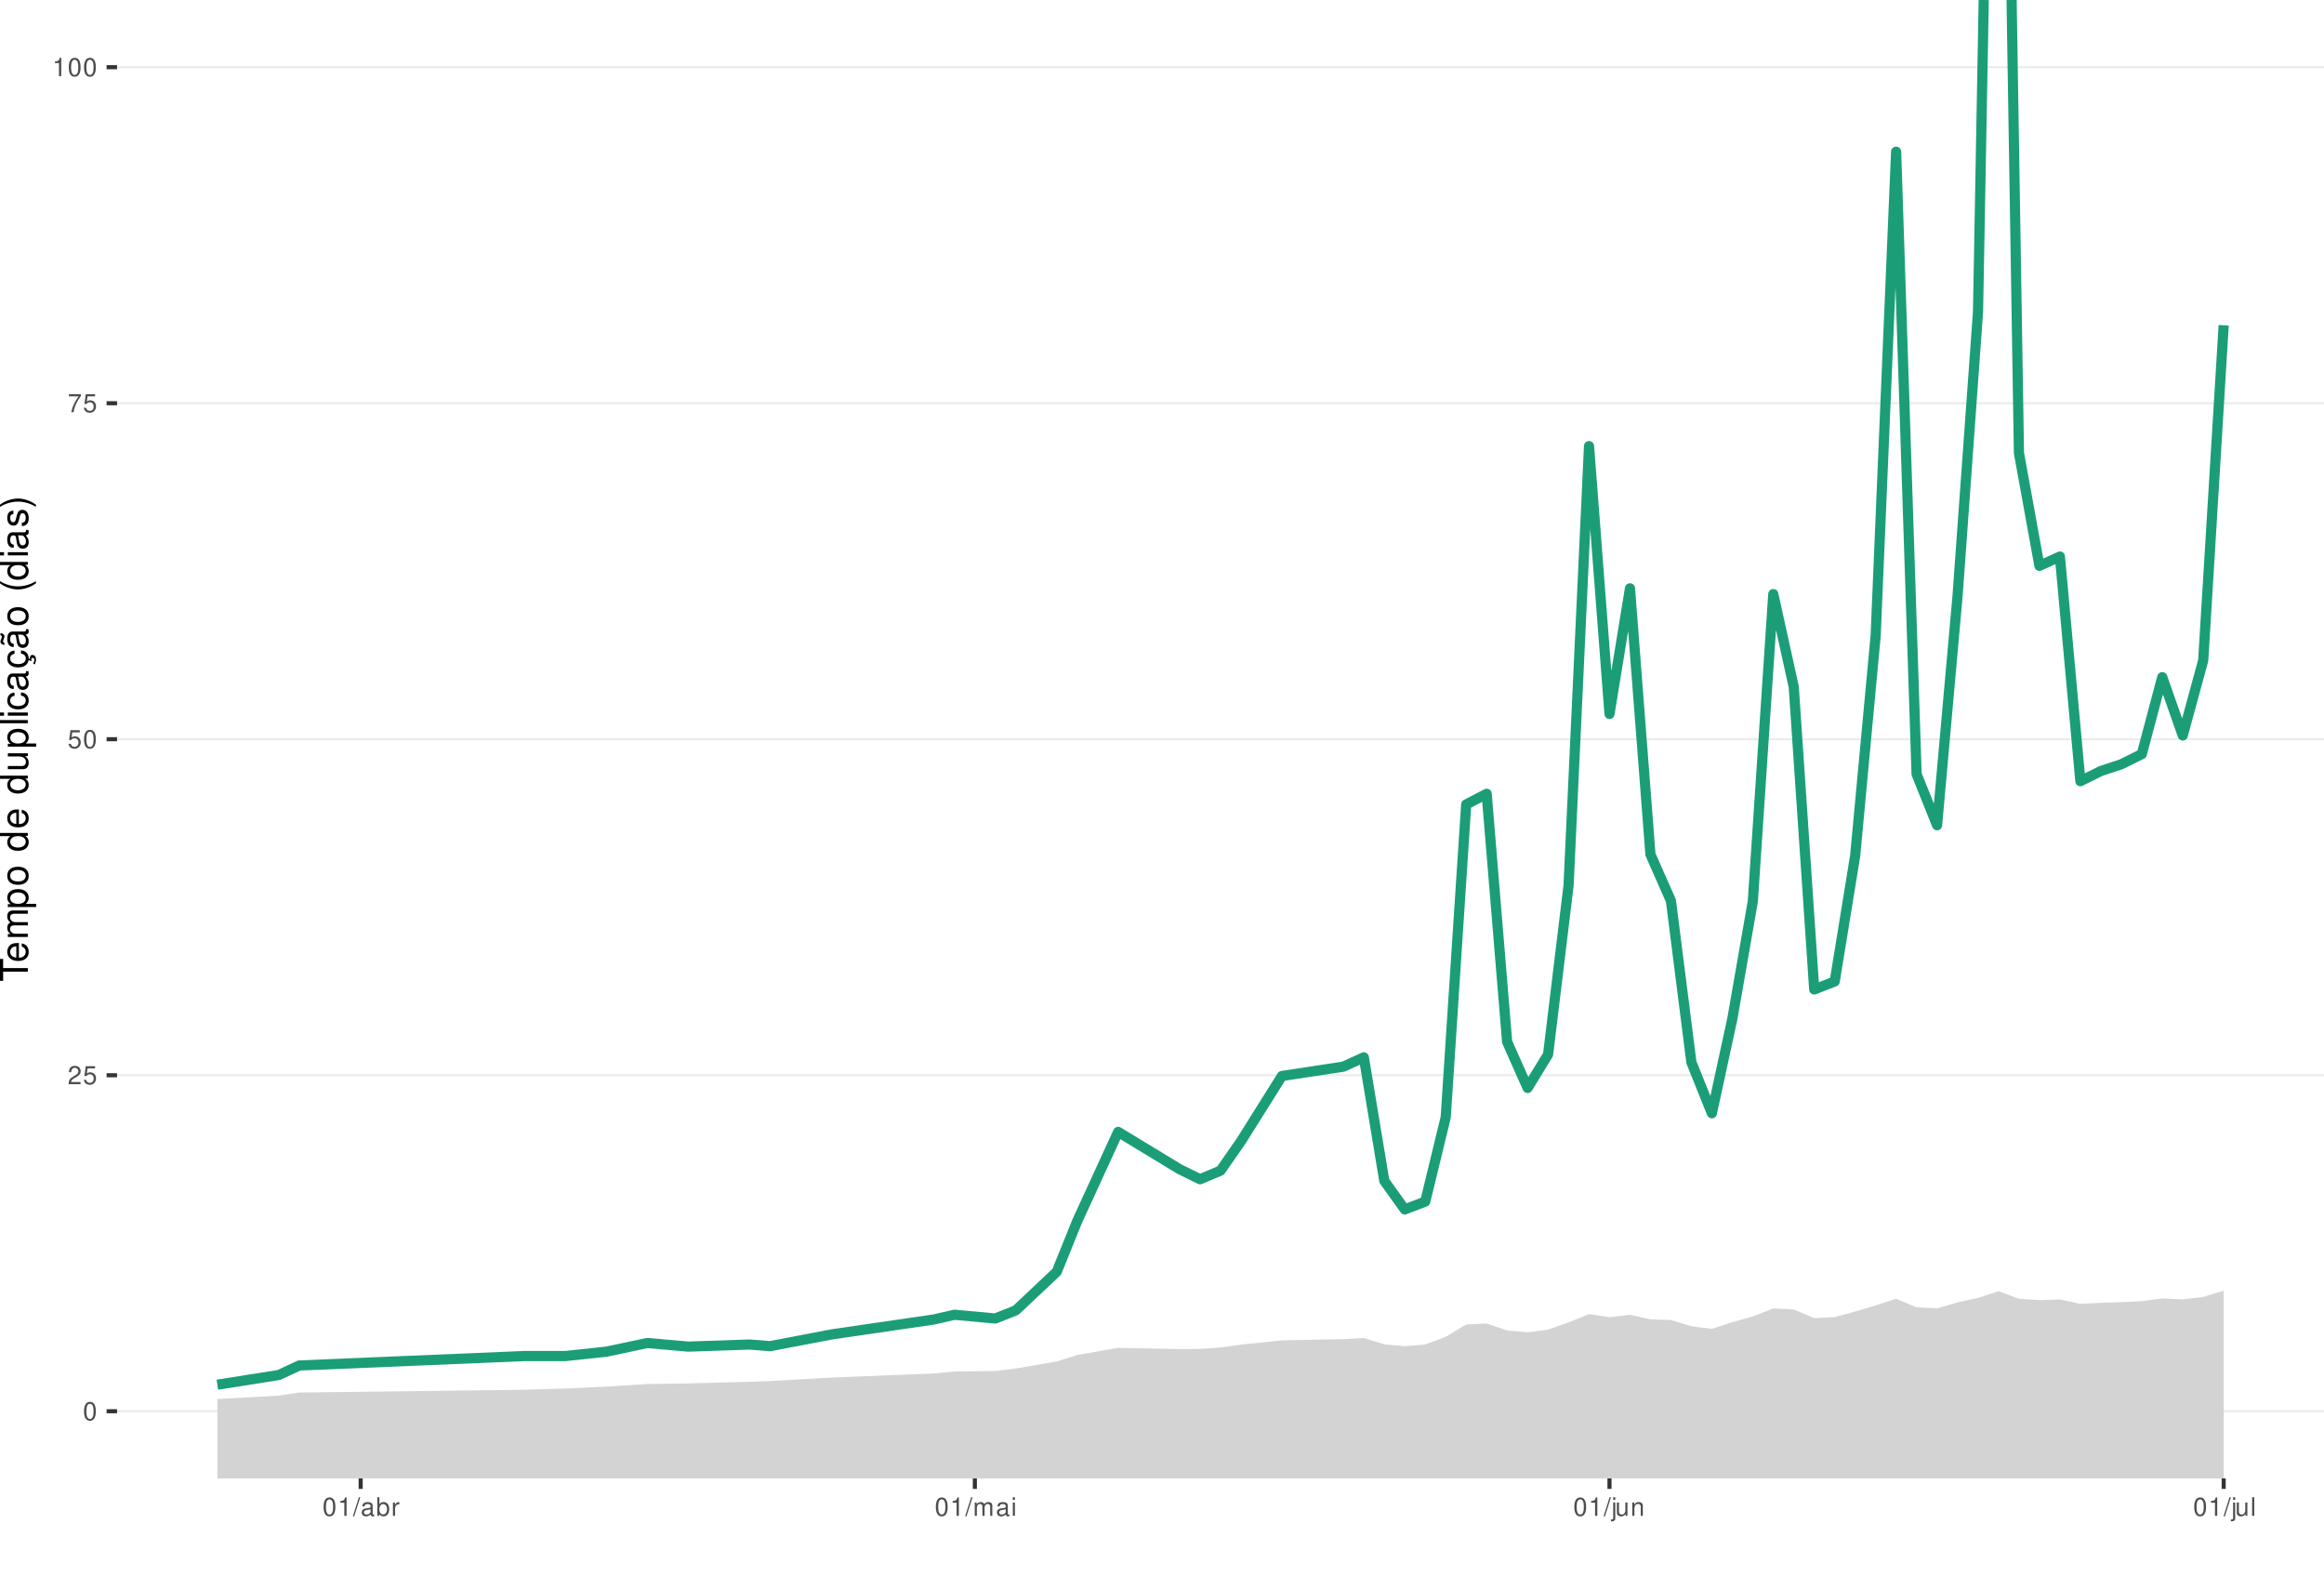
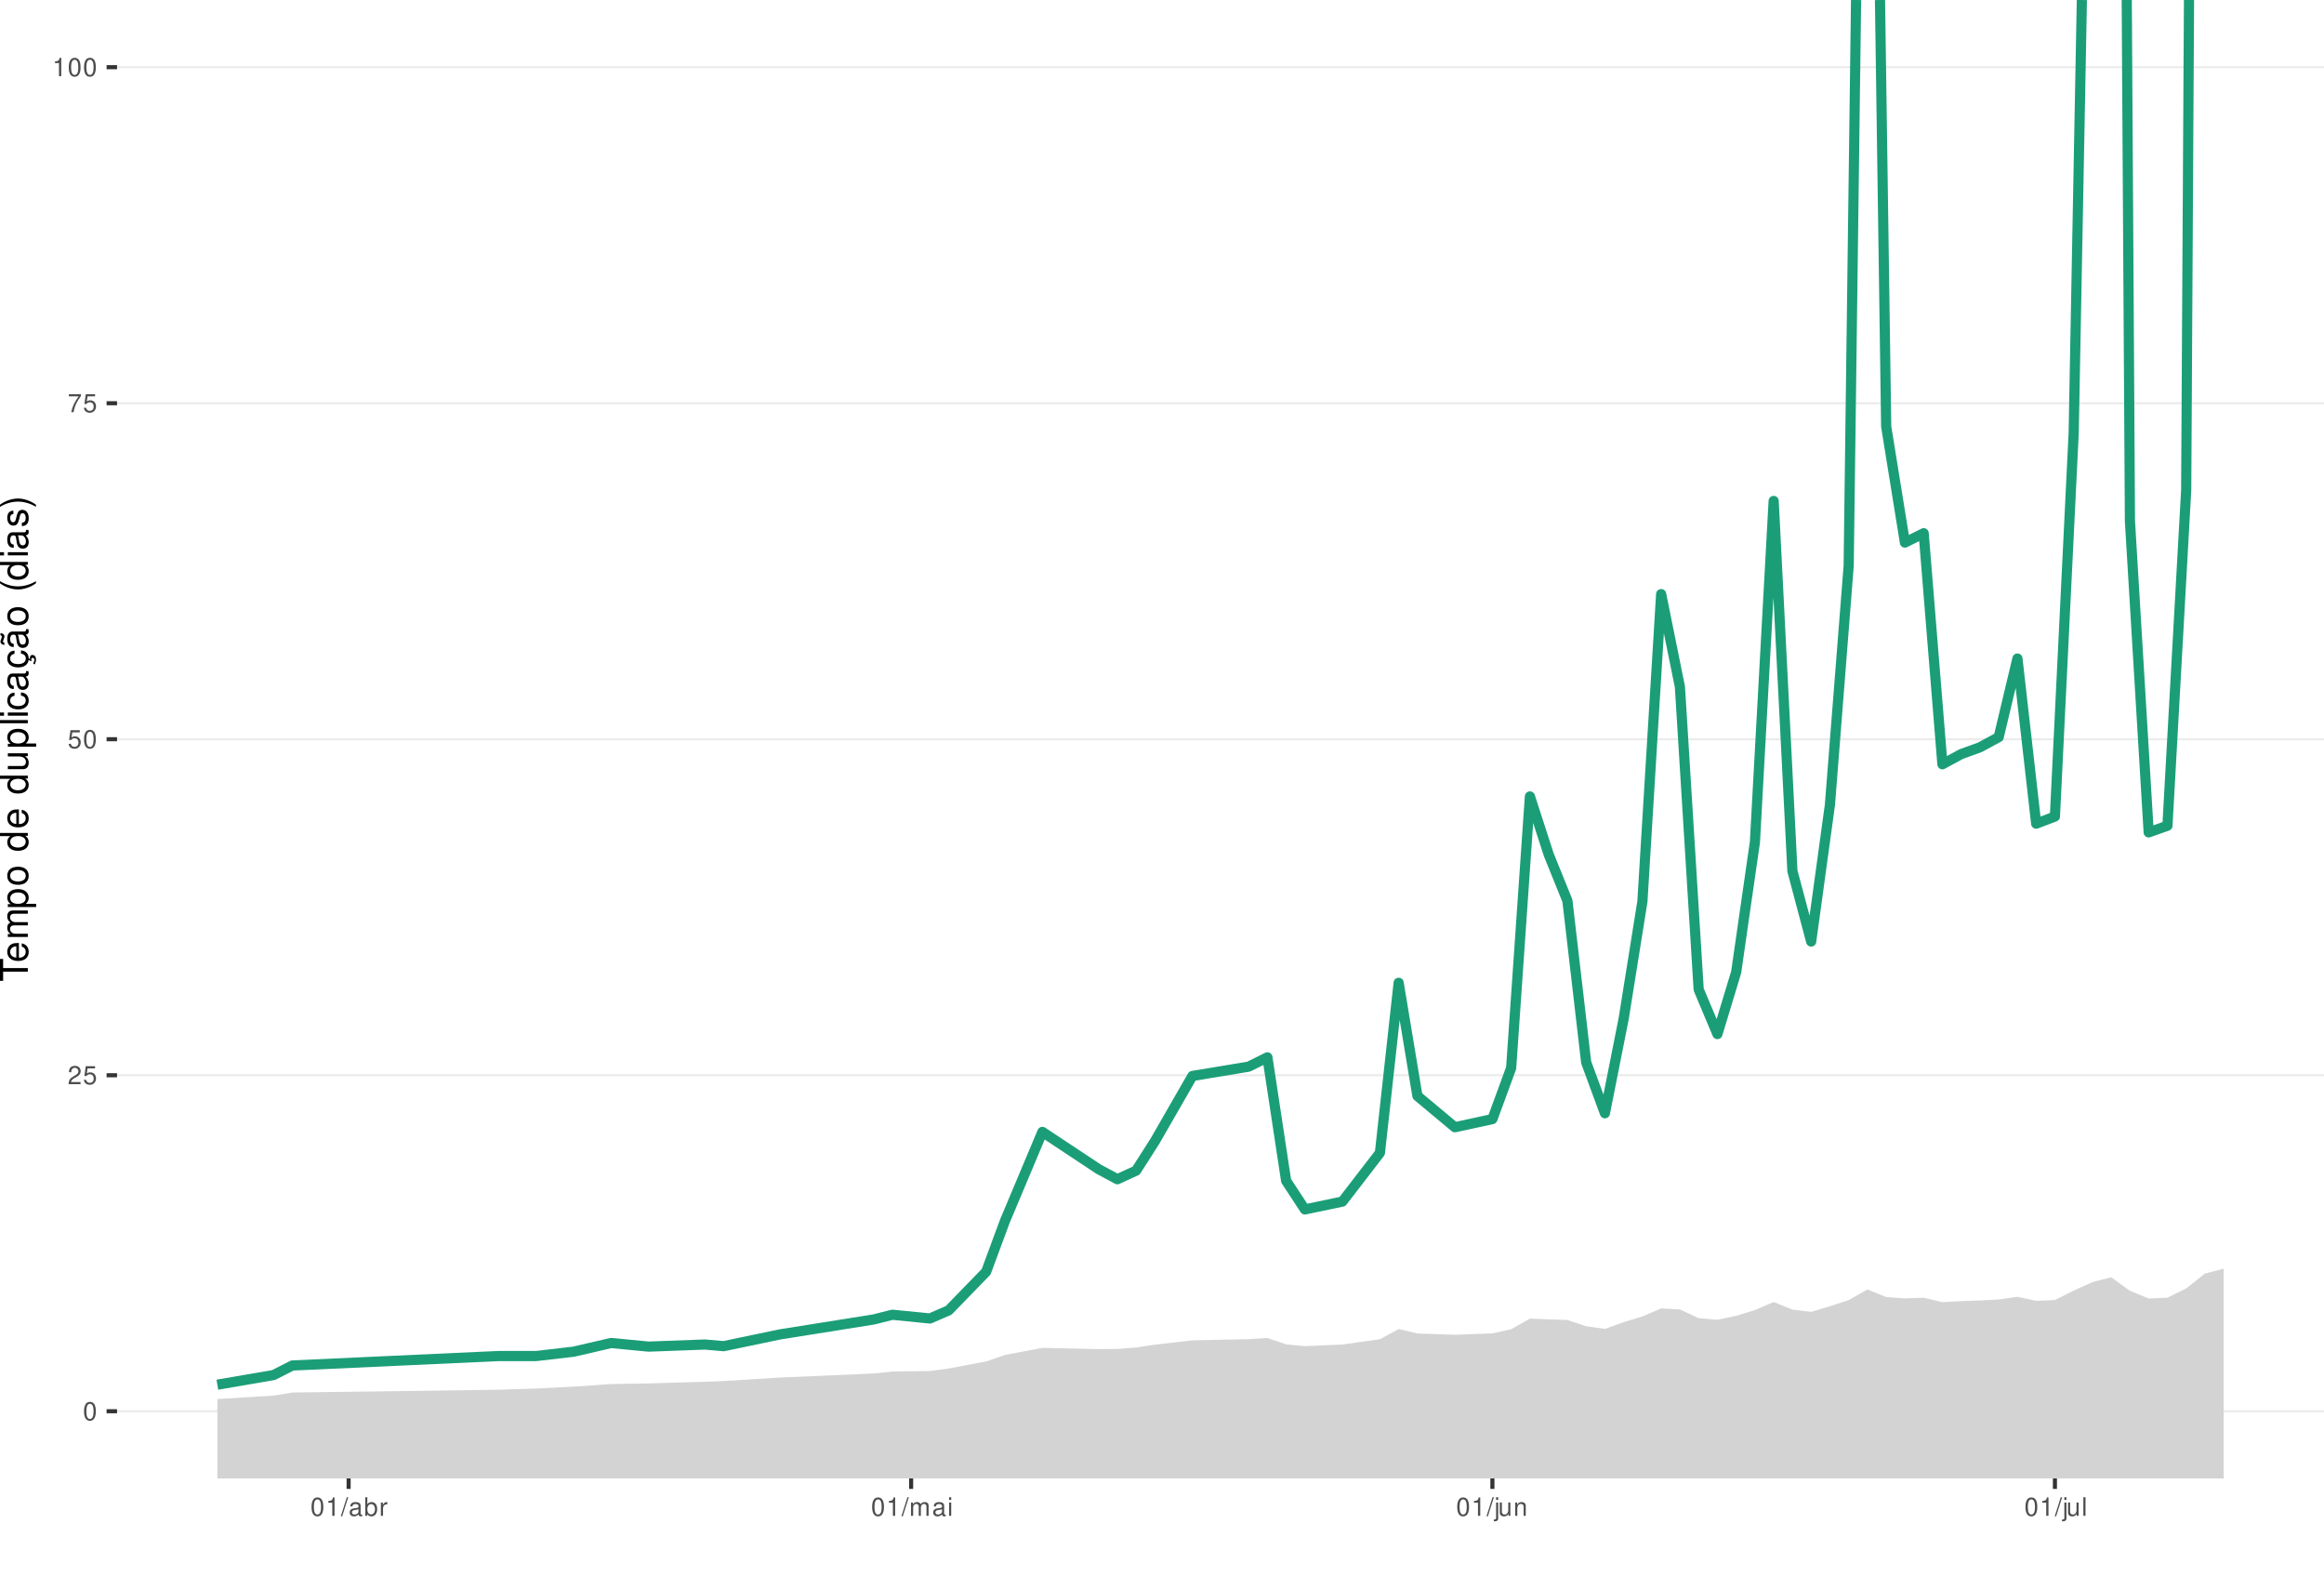
<svg xmlns="http://www.w3.org/2000/svg" xmlns:xlink="http://www.w3.org/1999/xlink" width="609pt" height="413pt" viewBox="0 0 609 413" version="1.1">
  <defs>
    <g>
      <symbol overflow="visible" id="glyph0-0">
        <path style="stroke:none;" d="" />
      </symbol>
      <symbol overflow="visible" id="glyph0-1">
        <path style="stroke:none;" d="M 1.828 -4.812 C 1.391 -4.812 0.984 -4.609 0.75 -4.281 C 0.438 -3.859 0.281 -3.219 0.281 -2.328 C 0.281 -0.703 0.812 0.156 1.828 0.156 C 2.828 0.156 3.375 -0.703 3.375 -2.297 C 3.375 -3.219 3.234 -3.844 2.922 -4.281 C 2.672 -4.625 2.281 -4.812 1.828 -4.812 Z M 1.828 -4.297 C 2.469 -4.297 2.781 -3.641 2.781 -2.344 C 2.781 -0.969 2.469 -0.328 1.812 -0.328 C 1.203 -0.328 0.891 -1 0.891 -2.328 C 0.891 -3.641 1.203 -4.297 1.828 -4.297 Z M 1.828 -4.297 " />
      </symbol>
      <symbol overflow="visible" id="glyph0-2">
        <path style="stroke:none;" d="M 3.375 -0.578 L 0.891 -0.578 C 0.938 -0.984 1.156 -1.234 1.734 -1.578 L 2.406 -1.953 C 3.062 -2.328 3.406 -2.812 3.406 -3.406 C 3.406 -3.812 3.234 -4.188 2.969 -4.438 C 2.688 -4.688 2.344 -4.812 1.891 -4.812 C 1.297 -4.812 0.844 -4.594 0.578 -4.188 C 0.422 -3.938 0.344 -3.641 0.328 -3.141 L 0.922 -3.141 C 0.938 -3.469 0.984 -3.672 1.062 -3.828 C 1.219 -4.125 1.516 -4.297 1.875 -4.297 C 2.406 -4.297 2.797 -3.906 2.797 -3.391 C 2.797 -3.016 2.578 -2.672 2.156 -2.438 L 1.547 -2.078 C 0.562 -1.516 0.281 -1.062 0.219 0 L 3.375 0 Z M 3.375 -0.578 " />
      </symbol>
      <symbol overflow="visible" id="glyph0-3">
        <path style="stroke:none;" d="M 3.172 -4.719 L 0.734 -4.719 L 0.375 -2.156 L 0.922 -2.156 C 1.188 -2.469 1.422 -2.594 1.797 -2.594 C 2.422 -2.594 2.812 -2.156 2.812 -1.453 C 2.812 -0.781 2.422 -0.359 1.781 -0.359 C 1.266 -0.359 0.953 -0.625 0.812 -1.156 L 0.234 -1.156 C 0.312 -0.766 0.375 -0.578 0.516 -0.406 C 0.781 -0.047 1.266 0.156 1.797 0.156 C 2.75 0.156 3.422 -0.547 3.422 -1.531 C 3.422 -2.469 2.797 -3.109 1.891 -3.109 C 1.562 -3.109 1.297 -3.016 1.016 -2.828 L 1.203 -4.141 L 3.172 -4.141 Z M 3.172 -4.719 " />
      </symbol>
      <symbol overflow="visible" id="glyph0-4">
        <path style="stroke:none;" d="M 3.469 -4.719 L 0.312 -4.719 L 0.312 -4.141 L 2.859 -4.141 C 1.734 -2.531 1.266 -1.547 0.922 0 L 1.547 0 C 1.797 -1.516 2.391 -2.812 3.469 -4.234 Z M 3.469 -4.719 " />
      </symbol>
      <symbol overflow="visible" id="glyph0-5">
        <path style="stroke:none;" d="M 1.719 -3.422 L 1.719 0 L 2.312 0 L 2.312 -4.812 L 1.922 -4.812 C 1.719 -4.078 1.578 -3.969 0.672 -3.859 L 0.672 -3.422 Z M 1.719 -3.422 " />
      </symbol>
      <symbol overflow="visible" id="glyph0-6">
        <path style="stroke:none;" d="M 1.531 -4.859 L -0.047 0.141 L 0.312 0.141 L 1.891 -4.859 Z M 1.531 -4.859 " />
      </symbol>
      <symbol overflow="visible" id="glyph0-7">
        <path style="stroke:none;" d="M 3.562 -0.328 C 3.5 -0.312 3.469 -0.312 3.438 -0.312 C 3.25 -0.312 3.141 -0.406 3.141 -0.578 L 3.141 -2.641 C 3.141 -3.25 2.688 -3.594 1.828 -3.594 C 1.312 -3.594 0.906 -3.438 0.672 -3.188 C 0.516 -3 0.453 -2.797 0.438 -2.453 L 0.984 -2.453 C 1.031 -2.875 1.297 -3.078 1.812 -3.078 C 2.312 -3.078 2.594 -2.891 2.594 -2.562 L 2.594 -2.406 C 2.578 -2.172 2.469 -2.078 2.016 -2.031 C 1.219 -1.922 1.109 -1.891 0.891 -1.812 C 0.484 -1.641 0.281 -1.328 0.281 -0.875 C 0.281 -0.25 0.719 0.156 1.422 0.156 C 1.859 0.156 2.219 0 2.609 -0.359 C 2.656 0 2.828 0.156 3.188 0.156 C 3.297 0.156 3.375 0.141 3.562 0.094 Z M 2.594 -1.094 C 2.594 -0.906 2.531 -0.797 2.375 -0.641 C 2.141 -0.438 1.875 -0.328 1.547 -0.328 C 1.109 -0.328 0.859 -0.547 0.859 -0.891 C 0.859 -1.266 1.094 -1.438 1.703 -1.531 C 2.297 -1.609 2.406 -1.641 2.594 -1.719 Z M 2.594 -1.094 " />
      </symbol>
      <symbol overflow="visible" id="glyph0-8">
        <path style="stroke:none;" d="M 0.359 -4.859 L 0.359 0 L 0.859 0 L 0.859 -0.453 C 1.125 -0.047 1.484 0.156 1.969 0.156 C 2.875 0.156 3.484 -0.594 3.484 -1.75 C 3.484 -2.891 2.922 -3.594 1.984 -3.594 C 1.516 -3.594 1.172 -3.406 0.906 -3.016 L 0.906 -4.859 Z M 1.891 -3.062 C 2.5 -3.062 2.906 -2.531 2.906 -1.703 C 2.906 -0.906 2.484 -0.359 1.891 -0.359 C 1.297 -0.359 0.906 -0.906 0.906 -1.719 C 0.906 -2.531 1.297 -3.062 1.891 -3.062 Z M 1.891 -3.062 " />
      </symbol>
      <symbol overflow="visible" id="glyph0-9">
        <path style="stroke:none;" d="M 0.453 -3.484 L 0.453 0 L 1.016 0 L 1.016 -1.812 C 1.031 -2.656 1.375 -3.016 2.141 -3 L 2.141 -3.562 C 2.047 -3.578 1.984 -3.594 1.922 -3.594 C 1.562 -3.594 1.297 -3.375 0.969 -2.859 L 0.969 -3.484 Z M 0.453 -3.484 " />
      </symbol>
      <symbol overflow="visible" id="glyph0-10">
        <path style="stroke:none;" d="M 0.469 -3.484 L 0.469 0 L 1.031 0 L 1.031 -2.188 C 1.031 -2.703 1.391 -3.109 1.844 -3.109 C 2.25 -3.109 2.484 -2.844 2.484 -2.406 L 2.484 0 L 3.047 0 L 3.047 -2.188 C 3.047 -2.703 3.422 -3.109 3.875 -3.109 C 4.266 -3.109 4.516 -2.844 4.516 -2.406 L 4.516 0 L 5.078 0 L 5.078 -2.609 C 5.078 -3.234 4.719 -3.594 4.062 -3.594 C 3.594 -3.594 3.312 -3.453 2.984 -3.062 C 2.781 -3.422 2.5 -3.594 2.047 -3.594 C 1.578 -3.594 1.266 -3.422 0.984 -3 L 0.984 -3.484 Z M 0.469 -3.484 " />
      </symbol>
      <symbol overflow="visible" id="glyph0-11">
        <path style="stroke:none;" d="M 1 -3.484 L 0.453 -3.484 L 0.453 0 L 1 0 Z M 1 -4.859 L 0.438 -4.859 L 0.438 -4.156 L 1 -4.156 Z M 1 -4.859 " />
      </symbol>
      <symbol overflow="visible" id="glyph0-12">
        <path style="stroke:none;" d="M 0.469 -3.484 L 0.469 0.5 C 0.469 0.859 0.359 0.969 0.016 0.969 C -0.031 0.969 -0.047 0.969 -0.125 0.953 L -0.125 1.438 C -0.047 1.438 -0.016 1.453 0.062 1.453 C 0.688 1.453 1.016 1.203 1.016 0.719 L 1.016 -3.484 Z M 1.016 -4.859 L 0.469 -4.859 L 0.469 -4.156 L 1.016 -4.156 Z M 1.016 -4.859 " />
      </symbol>
      <symbol overflow="visible" id="glyph0-13">
        <path style="stroke:none;" d="M 3.203 0 L 3.203 -3.484 L 2.656 -3.484 L 2.656 -1.516 C 2.656 -0.797 2.281 -0.328 1.703 -0.328 C 1.266 -0.328 0.984 -0.594 0.984 -1.016 L 0.984 -3.484 L 0.438 -3.484 L 0.438 -0.797 C 0.438 -0.219 0.859 0.156 1.547 0.156 C 2.062 0.156 2.391 -0.031 2.703 -0.484 L 2.703 0 Z M 3.203 0 " />
      </symbol>
      <symbol overflow="visible" id="glyph0-14">
        <path style="stroke:none;" d="M 0.469 -3.484 L 0.469 0 L 1.031 0 L 1.031 -1.922 C 1.031 -2.641 1.391 -3.109 1.969 -3.109 C 2.406 -3.109 2.688 -2.828 2.688 -2.422 L 2.688 0 L 3.234 0 L 3.234 -2.641 C 3.234 -3.219 2.812 -3.594 2.141 -3.594 C 1.625 -3.594 1.281 -3.391 0.984 -2.906 L 0.984 -3.484 Z M 0.469 -3.484 " />
      </symbol>
      <symbol overflow="visible" id="glyph0-15">
        <path style="stroke:none;" d="M 1.016 -4.859 L 0.453 -4.859 L 0.453 0 L 1.016 0 Z M 1.016 -4.859 " />
      </symbol>
      <symbol overflow="visible" id="glyph1-0">
        <path style="stroke:none;" d="" />
      </symbol>
      <symbol overflow="visible" id="glyph1-1">
        <path style="stroke:none;" d="M -6.469 -3.547 L -6.469 -5.938 L -7.297 -5.938 L -7.297 -0.203 L -6.469 -0.203 L -6.469 -2.609 L 0 -2.609 L 0 -3.547 Z M -6.469 -3.547 " />
      </symbol>
      <symbol overflow="visible" id="glyph1-2">
        <path style="stroke:none;" d="M -2.344 -5.125 C -3.141 -5.125 -3.625 -5.062 -4.016 -4.922 C -4.875 -4.578 -5.391 -3.781 -5.391 -2.797 C -5.391 -1.344 -4.281 -0.406 -2.547 -0.406 C -0.812 -0.406 0.234 -1.297 0.234 -2.781 C 0.234 -3.984 -0.453 -4.812 -1.594 -5.016 L -1.594 -4.188 C -0.906 -3.953 -0.547 -3.484 -0.547 -2.812 C -0.547 -2.281 -0.781 -1.828 -1.219 -1.547 C -1.516 -1.344 -1.812 -1.281 -2.344 -1.266 Z M -3.016 -1.297 C -3.984 -1.359 -4.625 -1.953 -4.625 -2.797 C -4.625 -3.641 -3.953 -4.234 -3.016 -4.234 Z M -3.016 -1.297 " />
      </symbol>
      <symbol overflow="visible" id="glyph1-3">
        <path style="stroke:none;" d="M -5.234 -0.703 L 0 -0.703 L 0 -1.547 L -3.297 -1.547 C -4.047 -1.547 -4.656 -2.094 -4.656 -2.766 C -4.656 -3.391 -4.281 -3.734 -3.609 -3.734 L 0 -3.734 L 0 -4.578 L -3.297 -4.578 C -4.047 -4.578 -4.656 -5.125 -4.656 -5.812 C -4.656 -6.422 -4.266 -6.781 -3.609 -6.781 L 0 -6.781 L 0 -7.625 L -3.938 -7.625 C -4.875 -7.625 -5.391 -7.078 -5.391 -6.094 C -5.391 -5.406 -5.188 -4.984 -4.594 -4.484 C -5.156 -4.188 -5.391 -3.766 -5.391 -3.078 C -5.391 -2.375 -5.125 -1.906 -4.5 -1.469 L -5.234 -1.469 Z M -5.234 -0.703 " />
      </symbol>
      <symbol overflow="visible" id="glyph1-4">
        <path style="stroke:none;" d="M 2.188 -0.547 L 2.188 -1.375 L -0.547 -1.375 C -0.016 -1.812 0.234 -2.312 0.234 -2.984 C 0.234 -4.344 -0.859 -5.234 -2.531 -5.234 C -4.297 -5.234 -5.391 -4.375 -5.391 -2.984 C -5.391 -2.266 -5.062 -1.703 -4.453 -1.312 L -5.234 -1.312 L -5.234 -0.547 Z M -4.609 -2.844 C -4.609 -3.766 -3.797 -4.359 -2.547 -4.359 C -1.359 -4.359 -0.547 -3.75 -0.547 -2.844 C -0.547 -1.953 -1.344 -1.375 -2.578 -1.375 C -3.812 -1.375 -4.609 -1.953 -4.609 -2.844 Z M -4.609 -2.844 " />
      </symbol>
      <symbol overflow="visible" id="glyph1-5">
        <path style="stroke:none;" d="M -5.391 -2.719 C -5.391 -1.234 -4.344 -0.359 -2.578 -0.359 C -0.812 -0.359 0.234 -1.234 0.234 -2.734 C 0.234 -4.203 -0.812 -5.094 -2.547 -5.094 C -4.359 -5.094 -5.391 -4.234 -5.391 -2.719 Z M -4.625 -2.734 C -4.625 -3.672 -3.844 -4.234 -2.547 -4.234 C -1.312 -4.234 -0.547 -3.656 -0.547 -2.734 C -0.547 -1.797 -1.312 -1.234 -2.578 -1.234 C -3.844 -1.234 -4.625 -1.797 -4.625 -2.734 Z M -4.625 -2.734 " />
      </symbol>
      <symbol overflow="visible" id="glyph1-6">
        <path style="stroke:none;" d="" />
      </symbol>
      <symbol overflow="visible" id="glyph1-7">
        <path style="stroke:none;" d="M -7.297 -4.953 L -7.297 -4.125 L -4.578 -4.125 C -5.109 -3.766 -5.391 -3.203 -5.391 -2.516 C -5.391 -1.156 -4.297 -0.266 -2.625 -0.266 C -0.859 -0.266 0.234 -1.125 0.234 -2.547 C 0.234 -3.266 -0.047 -3.766 -0.688 -4.203 L 0 -4.203 L 0 -4.953 Z M -4.609 -2.656 C -4.609 -3.547 -3.812 -4.125 -2.562 -4.125 C -1.344 -4.125 -0.547 -3.547 -0.547 -2.656 C -0.547 -1.734 -1.359 -1.125 -2.578 -1.125 C -3.797 -1.125 -4.609 -1.734 -4.609 -2.656 Z M -4.609 -2.656 " />
      </symbol>
      <symbol overflow="visible" id="glyph1-8">
        <path style="stroke:none;" d="M 0 -4.812 L -5.234 -4.812 L -5.234 -3.984 L -2.266 -3.984 C -1.203 -3.984 -0.5 -3.438 -0.5 -2.562 C -0.5 -1.906 -0.906 -1.484 -1.531 -1.484 L -5.234 -1.484 L -5.234 -0.656 L -1.203 -0.656 C -0.328 -0.656 0.234 -1.297 0.234 -2.312 C 0.234 -3.094 -0.047 -3.578 -0.734 -4.062 L 0 -4.062 Z M 0 -4.812 " />
      </symbol>
      <symbol overflow="visible" id="glyph1-9">
        <path style="stroke:none;" d="M -7.297 -1.516 L -7.297 -0.688 L 0 -0.688 L 0 -1.516 Z M -7.297 -1.516 " />
      </symbol>
      <symbol overflow="visible" id="glyph1-10">
        <path style="stroke:none;" d="M -5.234 -1.5 L -5.234 -0.672 L 0 -0.672 L 0 -1.5 Z M -7.297 -1.5 L -7.297 -0.656 L -6.234 -0.656 L -6.234 -1.5 Z M -7.297 -1.5 " />
      </symbol>
      <symbol overflow="visible" id="glyph1-11">
        <path style="stroke:none;" d="M -3.484 -4.703 C -3.984 -4.672 -4.312 -4.562 -4.609 -4.359 C -5.094 -4 -5.391 -3.375 -5.391 -2.641 C -5.391 -1.219 -4.266 -0.312 -2.531 -0.312 C -0.844 -0.312 0.234 -1.203 0.234 -2.625 C 0.234 -3.875 -0.516 -4.672 -1.797 -4.766 L -1.797 -3.938 C -0.953 -3.797 -0.547 -3.359 -0.547 -2.656 C -0.547 -1.734 -1.297 -1.188 -2.531 -1.188 C -3.844 -1.188 -4.625 -1.719 -4.625 -2.625 C -4.625 -3.328 -4.203 -3.766 -3.484 -3.875 Z M -3.484 -4.703 " />
      </symbol>
      <symbol overflow="visible" id="glyph1-12">
        <path style="stroke:none;" d="M -0.484 -5.344 C -0.469 -5.266 -0.469 -5.219 -0.469 -5.172 C -0.469 -4.875 -0.625 -4.719 -0.875 -4.719 L -3.953 -4.719 C -4.891 -4.719 -5.391 -4.047 -5.391 -2.75 C -5.391 -1.984 -5.172 -1.375 -4.781 -1.016 C -4.516 -0.766 -4.203 -0.672 -3.688 -0.656 L -3.688 -1.484 C -4.328 -1.562 -4.625 -1.938 -4.625 -2.719 C -4.625 -3.484 -4.344 -3.891 -3.844 -3.891 L -3.625 -3.891 C -3.266 -3.875 -3.125 -3.703 -3.047 -3.016 C -2.891 -1.844 -2.844 -1.656 -2.719 -1.344 C -2.453 -0.734 -2 -0.422 -1.312 -0.422 C -0.375 -0.422 0.234 -1.078 0.234 -2.141 C 0.234 -2.797 0 -3.328 -0.547 -3.922 C 0 -3.984 0.234 -4.234 0.234 -4.781 C 0.234 -4.953 0.203 -5.062 0.141 -5.344 Z M -1.656 -3.891 C -1.375 -3.891 -1.203 -3.812 -0.969 -3.562 C -0.656 -3.219 -0.5 -2.812 -0.5 -2.312 C -0.5 -1.672 -0.812 -1.297 -1.344 -1.297 C -1.891 -1.297 -2.172 -1.656 -2.297 -2.547 C -2.422 -3.438 -2.453 -3.609 -2.594 -3.891 Z M -1.656 -3.891 " />
      </symbol>
      <symbol overflow="visible" id="glyph1-13">
        <path style="stroke:none;" d="M 0.234 -2.641 C 0.234 -3.875 -0.547 -4.703 -1.797 -4.766 L -1.797 -3.938 C -0.953 -3.797 -0.531 -3.359 -0.531 -2.656 C -0.531 -1.734 -1.281 -1.188 -2.516 -1.188 C -3.844 -1.188 -4.625 -1.719 -4.625 -2.625 C -4.625 -3.328 -4.203 -3.766 -3.484 -3.875 L -3.484 -4.703 C -3.984 -4.672 -4.312 -4.562 -4.609 -4.359 C -5.094 -4 -5.391 -3.375 -5.391 -2.641 C -5.391 -1.219 -4.266 -0.312 -2.531 -0.312 C -1.469 -0.312 -0.625 -0.672 -0.156 -1.312 C 0.047 -1.594 0.125 -1.812 0.203 -2.25 L 0.922 -1.938 L 0.984 -2.062 C 0.938 -2.188 0.906 -2.25 0.906 -2.375 C 0.906 -2.656 1.047 -2.828 1.281 -2.828 C 1.547 -2.828 1.734 -2.594 1.734 -2.297 C 1.734 -2.031 1.672 -1.844 1.438 -1.406 L 1.406 -1.312 L 1.812 -1.094 C 2.078 -1.75 2.141 -1.953 2.141 -2.344 C 2.141 -3.109 1.781 -3.578 1.203 -3.578 C 0.781 -3.578 0.547 -3.297 0.547 -2.797 C 0.547 -2.703 0.547 -2.641 0.562 -2.516 Z M 0.234 -2.641 " />
      </symbol>
      <symbol overflow="visible" id="glyph1-14">
        <path style="stroke:none;" d="M -0.484 -5.344 C -0.469 -5.266 -0.469 -5.219 -0.469 -5.172 C -0.469 -4.875 -0.625 -4.719 -0.875 -4.719 L -3.953 -4.719 C -4.891 -4.719 -5.391 -4.047 -5.391 -2.75 C -5.391 -1.984 -5.172 -1.375 -4.781 -1.016 C -4.516 -0.766 -4.203 -0.672 -3.688 -0.656 L -3.688 -1.484 C -4.328 -1.562 -4.625 -1.938 -4.625 -2.719 C -4.625 -3.484 -4.344 -3.891 -3.844 -3.891 L -3.625 -3.891 C -3.266 -3.875 -3.125 -3.703 -3.047 -3.016 C -2.891 -1.844 -2.844 -1.656 -2.719 -1.344 C -2.453 -0.734 -2 -0.422 -1.312 -0.422 C -0.375 -0.422 0.234 -1.078 0.234 -2.141 C 0.234 -2.797 0 -3.328 -0.547 -3.922 C 0 -3.984 0.234 -4.234 0.234 -4.781 C 0.234 -4.953 0.203 -5.062 0.141 -5.344 Z M -1.656 -3.891 C -1.375 -3.891 -1.203 -3.812 -0.969 -3.562 C -0.656 -3.219 -0.5 -2.812 -0.5 -2.312 C -0.5 -1.672 -0.812 -1.297 -1.344 -1.297 C -1.891 -1.297 -2.172 -1.656 -2.297 -2.547 C -2.422 -3.438 -2.453 -3.609 -2.594 -3.891 Z M -7.172 -3.75 C -6.922 -3.672 -6.812 -3.547 -6.812 -3.375 C -6.812 -3.25 -6.875 -2.984 -6.984 -2.734 C -7.156 -2.312 -7.172 -2.25 -7.172 -2.047 C -7.172 -1.594 -6.797 -1.297 -6.141 -1.188 L -6.141 -1.766 C -6.375 -1.812 -6.5 -1.938 -6.5 -2.094 C -6.5 -2.203 -6.469 -2.344 -6.375 -2.578 C -6.156 -3.156 -6.125 -3.234 -6.125 -3.438 C -6.125 -3.922 -6.484 -4.219 -7.172 -4.312 Z M -7.172 -3.75 " />
      </symbol>
      <symbol overflow="visible" id="glyph1-15">
        <path style="stroke:none;" d="M -7.297 -2.359 C -5.984 -1.359 -4.156 -0.734 -2.594 -0.734 C -1.016 -0.734 0.812 -1.359 2.125 -2.359 L 2.125 -2.906 C 0.688 -2.031 -0.984 -1.547 -2.594 -1.547 C -4.188 -1.547 -5.875 -2.031 -7.297 -2.906 Z M -7.297 -2.359 " />
      </symbol>
      <symbol overflow="visible" id="glyph1-16">
        <path style="stroke:none;" d="M -3.781 -4.375 C -4.812 -4.375 -5.391 -3.688 -5.391 -2.484 C -5.391 -1.266 -4.766 -0.469 -3.797 -0.469 C -2.969 -0.469 -2.578 -0.891 -2.281 -2.125 L -2.094 -2.906 C -1.953 -3.484 -1.734 -3.719 -1.375 -3.719 C -0.875 -3.719 -0.547 -3.234 -0.547 -2.5 C -0.547 -2.047 -0.672 -1.672 -0.891 -1.453 C -1.047 -1.328 -1.188 -1.266 -1.562 -1.219 L -1.562 -0.344 C -0.344 -0.375 0.234 -1.062 0.234 -2.438 C 0.234 -3.75 -0.422 -4.594 -1.438 -4.594 C -2.203 -4.594 -2.641 -4.156 -2.891 -3.109 L -3.078 -2.312 C -3.234 -1.625 -3.453 -1.344 -3.828 -1.344 C -4.312 -1.344 -4.625 -1.766 -4.625 -2.453 C -4.625 -3.125 -4.328 -3.484 -3.781 -3.5 Z M -3.781 -4.375 " />
      </symbol>
      <symbol overflow="visible" id="glyph1-17">
        <path style="stroke:none;" d="M 2.125 -0.938 C 0.812 -1.938 -1.016 -2.562 -2.578 -2.562 C -4.156 -2.562 -5.984 -1.938 -7.297 -0.938 L -7.297 -0.375 C -5.859 -1.266 -4.188 -1.75 -2.578 -1.75 C -0.984 -1.75 0.703 -1.266 2.125 -0.375 Z M 2.125 -0.938 " />
      </symbol>
    </g>
    <clipPath id="clip1">
      <path d="M 30.672 0 L 609 0 L 609 387.328 L 30.672 387.328 Z M 30.672 0 " />
    </clipPath>
    <clipPath id="clip2">
      <path d="M 30.672 369 L 609 369 L 609 370 L 30.672 370 Z M 30.672 369 " />
    </clipPath>
    <clipPath id="clip3">
      <path d="M 30.672 281 L 609 281 L 609 282 L 30.672 282 Z M 30.672 281 " />
    </clipPath>
    <clipPath id="clip4">
      <path d="M 30.672 193 L 609 193 L 609 194 L 30.672 194 Z M 30.672 193 " />
    </clipPath>
    <clipPath id="clip5">
      <path d="M 30.672 105 L 609 105 L 609 106 L 30.672 106 Z M 30.672 105 " />
    </clipPath>
    <clipPath id="clip6">
      <path d="M 30.672 17 L 609 17 L 609 18 L 30.672 18 Z M 30.672 17 " />
    </clipPath>
    <clipPath id="clip7">
-       <path d="M 56 338 L 583 338 L 583 387.328 L 56 387.328 Z M 56 338 " />
+       <path d="M 56 332 L 583 332 L 583 387.328 L 56 387.328 Z M 56 332 " />
    </clipPath>
  </defs>
  <g id="surface66">
    <rect x="0" y="0" width="609" height="413" style="fill:rgb(100%,100%,100%);fill-opacity:1;stroke:none;" />
    <rect x="0" y="0" width="609" height="413" style="fill:rgb(100%,100%,100%);fill-opacity:1;stroke:none;" />
    <path style="fill:none;stroke-width:1.067;stroke-linecap:round;stroke-linejoin:round;stroke:rgb(100%,100%,100%);stroke-opacity:1;stroke-miterlimit:10;" d="M 0 413 L 609 413 L 609 0 L 0 0 Z M 0 413 " />
    <g clip-path="url(#clip1)" clip-rule="nonzero">
      <path style=" stroke:none;fill-rule:nonzero;fill:rgb(100%,100%,100%);fill-opacity:1;" d="M 30.672 387.328 L 609 387.328 L 609 0 L 30.672 0 Z M 30.672 387.328 " />
    </g>
    <g clip-path="url(#clip2)" clip-rule="nonzero">
      <path style="fill:none;stroke-width:0.533;stroke-linecap:butt;stroke-linejoin:round;stroke:rgb(92.157%,92.157%,92.157%);stroke-opacity:1;stroke-miterlimit:10;" d="M 30.672 369.723 L 609 369.723 " />
    </g>
    <g clip-path="url(#clip3)" clip-rule="nonzero">
      <path style="fill:none;stroke-width:0.533;stroke-linecap:butt;stroke-linejoin:round;stroke:rgb(92.157%,92.157%,92.157%);stroke-opacity:1;stroke-miterlimit:10;" d="M 30.672 281.695 L 609 281.695 " />
    </g>
    <g clip-path="url(#clip4)" clip-rule="nonzero">
      <path style="fill:none;stroke-width:0.533;stroke-linecap:butt;stroke-linejoin:round;stroke:rgb(92.157%,92.157%,92.157%);stroke-opacity:1;stroke-miterlimit:10;" d="M 30.672 193.664 L 609 193.664 " />
    </g>
    <g clip-path="url(#clip5)" clip-rule="nonzero">
      <path style="fill:none;stroke-width:0.533;stroke-linecap:butt;stroke-linejoin:round;stroke:rgb(92.157%,92.157%,92.157%);stroke-opacity:1;stroke-miterlimit:10;" d="M 30.672 105.637 L 609 105.637 " />
    </g>
    <g clip-path="url(#clip6)" clip-rule="nonzero">
      <path style="fill:none;stroke-width:0.533;stroke-linecap:butt;stroke-linejoin:round;stroke:rgb(92.157%,92.157%,92.157%);stroke-opacity:1;stroke-miterlimit:10;" d="M 30.672 17.605 L 609 17.605 " />
    </g>
    <g clip-path="url(#clip7)" clip-rule="nonzero">
-       <path style=" stroke:none;fill-rule:nonzero;fill:rgb(82.745%,82.745%,82.745%);fill-opacity:1;" d="M 72.73 413 L 73.055 411.449 L 78.418 401.605 L 137.43 398.086 L 148.16 407.883 L 158.891 411.23 L 169.621 407.594 L 172.504 413 L 278.602 413 L 282.281 406.176 L 293.012 400.285 L 309.105 403.375 L 314.473 405.207 L 319.836 405.48 L 325.199 404.289 L 335.93 402.027 L 352.023 402.309 L 357.391 402.59 L 362.754 411.734 L 363.82 413 L 376.641 413 L 378.848 409.367 L 384.215 401.637 L 389.578 401.863 L 394.941 407.477 L 400.309 410.324 L 405.672 409.254 L 411.039 404.957 L 416.402 401.625 L 421.766 403.48 L 427.133 402.77 L 432.496 405.723 L 437.863 406.984 L 442.965 413 L 453.531 413 L 453.957 412.559 L 459.32 409.324 L 464.688 405.762 L 470.051 406.844 L 475.023 413 L 482.02 413 L 486.145 410.555 L 491.512 407.883 L 496.875 405.605 L 502.238 410.172 L 507.605 411.352 L 512.969 408.664 L 518.336 407.148 L 523.699 405.004 L 529.062 408.254 L 534.43 409.254 L 539.793 409.43 L 545.16 412.477 L 550.523 412.73 L 555.887 412.902 L 558.008 413 L 562.387 413 L 566.617 412.434 L 569.203 413 L 576.07 413 L 577.348 412.809 L 582.711 410.363 L 582.711 338.129 L 577.348 339.781 L 571.984 340.402 L 566.617 340.168 L 561.254 340.879 L 555.887 341.141 L 550.523 341.316 L 545.16 341.582 L 539.793 340.43 L 534.43 340.609 L 529.062 340.258 L 523.699 338.273 L 518.336 340.031 L 512.969 341.207 L 507.605 342.754 L 502.238 342.5 L 496.875 340.262 L 491.512 342 L 486.145 343.59 L 480.781 345.051 L 475.414 345.332 L 470.051 343.062 L 464.688 342.781 L 459.32 344.891 L 453.957 346.383 L 448.59 348.148 L 443.227 347.445 L 437.863 345.82 L 432.496 345.645 L 427.133 344.449 L 421.766 345.094 L 416.402 344.266 L 411.039 346.441 L 405.672 348.34 L 400.309 349.031 L 394.941 348.547 L 389.578 346.746 L 384.215 346.973 L 378.848 350.227 L 373.484 352.234 L 368.117 352.672 L 362.754 352.203 L 357.391 350.527 L 352.023 350.836 L 335.93 351.148 L 325.199 352.281 L 319.836 353.016 L 314.473 353.398 L 309.105 353.441 L 293.012 353.113 L 282.281 354.98 L 276.918 356.672 L 266.188 358.52 L 260.824 359.18 L 250.094 359.309 L 244.727 359.828 L 217.902 360.895 L 201.809 361.812 L 196.445 362 L 180.352 362.43 L 169.621 362.594 L 158.891 363.266 L 148.16 363.762 L 137.43 364.086 L 78.418 364.82 L 73.055 365.621 L 56.957 366.527 L 56.957 413 Z M 72.73 413 " />
-     </g>
-     <path style="fill:none;stroke-width:2.667;stroke-linecap:butt;stroke-linejoin:round;stroke:rgb(10.588%,61.961%,46.667%);stroke-opacity:1;stroke-miterlimit:10;" d="M 56.957 362.766 L 73.055 360.23 L 78.418 357.734 L 137.43 355.258 L 148.16 355.258 L 158.891 354.117 L 169.621 351.844 L 180.352 352.789 L 196.445 352.242 L 201.809 352.672 L 217.902 349.594 L 244.727 345.68 L 250.094 344.441 L 260.824 345.422 L 266.188 343.293 L 276.918 333.184 L 282.281 319.914 L 293.012 296.539 L 309.105 306.305 L 314.473 308.938 L 319.836 306.68 L 325.199 298.98 L 335.93 281.887 L 352.023 279.445 L 357.391 277.004 L 362.754 309.359 L 368.117 316.848 L 373.484 314.789 L 378.848 292.699 L 384.215 210.746 L 389.578 207.957 L 394.941 272.938 L 400.309 285.027 L 405.672 276.254 L 411.039 231.977 L 416.402 116.879 L 421.766 187.035 L 427.133 154.141 L 432.496 223.84 L 437.863 235.992 L 443.227 278.309 L 448.59 291.652 L 453.957 266.891 L 459.32 236.172 L 464.688 155.652 L 470.051 179.973 L 475.414 259.219 L 480.781 257.125 L 486.145 224.188 L 491.512 166.547 L 496.875 39.75 L 502.238 202.797 L 507.605 216.199 L 512.969 156.176 L 518.336 81.73 L 519.832 0 " />
-     <path style="fill:none;stroke-width:2.667;stroke-linecap:butt;stroke-linejoin:round;stroke:rgb(10.588%,61.961%,46.667%);stroke-opacity:1;stroke-miterlimit:10;" d="M 527.133 0 L 529.062 118.691 L 534.43 148.242 L 539.793 145.801 L 545.16 204.66 L 550.523 201.996 L 555.887 200.223 L 561.254 197.559 L 566.617 177.41 L 571.984 192.676 L 577.348 173.016 L 582.711 85.219 " />
+       <path style=" stroke:none;fill-rule:nonzero;fill:rgb(82.745%,82.745%,82.745%);fill-opacity:1;" d="M 71.402 413 L 71.699 411.449 L 76.613 401.605 L 130.664 398.086 L 140.488 407.883 L 150.316 411.23 L 160.145 407.594 L 162.785 413 L 259.957 413 L 263.328 406.176 L 273.156 400.285 L 287.898 403.375 L 292.812 405.207 L 297.723 405.48 L 302.637 404.289 L 312.465 402.027 L 327.207 402.309 L 332.121 402.59 L 337.031 411.734 L 338.012 413 L 360.816 413 L 361.602 412.551 L 366.516 404.754 L 371.43 410.062 L 380.215 413 L 392.219 413 L 395.996 410.977 L 400.91 404.504 L 405.824 405.723 L 410.738 406.984 L 415.41 413 L 425.09 413 L 425.477 412.559 L 430.391 409.324 L 435.305 405.762 L 440.219 406.844 L 444.773 413 L 456.578 413 L 459.871 410.91 L 464.785 407.426 L 469.699 412.492 L 470.707 413 L 477.738 413 L 479.527 411.875 L 484.441 409.254 L 489.355 405.465 L 494.27 408.703 L 499.18 409.695 L 504.094 409.875 L 509.008 412.902 L 510.949 413 L 527.645 413 L 528.664 412.852 L 528.887 413 L 542.035 413 L 543.402 411.719 L 548.316 408.66 L 553.23 407.371 L 558.137 413 L 573.461 413 L 577.797 408.34 L 582.711 407.062 L 582.711 332.383 L 577.797 333.652 L 572.887 337.551 L 567.973 339.977 L 563.059 340.18 L 558.145 338.172 L 553.23 334.621 L 548.316 335.898 L 543.402 338.109 L 538.488 340.59 L 533.578 340.797 L 528.664 339.738 L 523.75 340.445 L 518.836 340.703 L 513.922 340.879 L 509.008 341.141 L 504.094 339.98 L 499.18 340.156 L 494.27 339.805 L 489.355 337.812 L 484.441 340.609 L 479.527 342.207 L 474.613 343.676 L 469.699 343.09 L 464.785 341.094 L 459.871 343.215 L 454.961 344.723 L 450.047 345.758 L 445.133 345.332 L 440.219 343.062 L 435.305 342.781 L 430.391 344.891 L 425.477 346.383 L 420.562 348.148 L 415.652 347.445 L 410.738 345.82 L 405.824 345.645 L 400.91 345.457 L 395.996 348.242 L 391.082 349.316 L 381.254 349.68 L 371.43 349.352 L 366.516 348.184 L 361.602 350.859 L 351.773 352.234 L 341.945 352.672 L 337.031 352.203 L 332.121 350.527 L 327.207 350.836 L 312.465 351.148 L 302.637 352.281 L 297.723 353.016 L 292.812 353.398 L 287.898 353.441 L 273.156 353.113 L 263.328 354.98 L 258.414 356.672 L 248.59 358.52 L 243.676 359.18 L 233.848 359.309 L 228.934 359.828 L 204.367 360.895 L 189.625 361.812 L 184.711 362 L 169.973 362.43 L 160.145 362.594 L 150.316 363.266 L 140.488 363.762 L 130.664 364.086 L 76.613 364.82 L 71.699 365.621 L 56.957 366.527 L 56.957 413 Z M 71.402 413 " />
+     </g>
+     <path style="fill:none;stroke-width:2.667;stroke-linecap:butt;stroke-linejoin:round;stroke:rgb(10.588%,61.961%,46.667%);stroke-opacity:1;stroke-miterlimit:10;" d="M 56.957 362.766 L 71.699 360.23 L 76.613 357.734 L 130.664 355.258 L 140.488 355.258 L 150.316 354.117 L 160.145 351.844 L 169.973 352.789 L 184.711 352.242 L 189.625 352.672 L 204.367 349.594 L 228.934 345.68 L 233.848 344.441 L 243.676 345.422 L 248.59 343.293 L 258.414 333.184 L 263.328 319.914 L 273.156 296.539 L 287.898 306.305 L 292.812 308.938 L 297.723 306.68 L 302.637 298.98 L 312.465 281.887 L 327.207 279.445 L 332.121 277.004 L 337.031 309.359 L 341.945 316.848 L 351.773 314.789 L 361.602 302.031 L 366.516 257.473 L 371.43 287.121 L 381.254 295.316 L 391.082 293.18 L 395.996 279.793 L 400.91 208.652 L 405.824 223.84 L 410.738 235.992 L 415.652 278.309 L 420.562 291.652 L 425.477 266.891 L 430.391 236.172 L 435.305 155.652 L 440.219 179.973 L 445.133 259.219 L 450.047 270.902 L 454.961 254.684 L 459.871 220.637 L 464.785 131.242 L 469.699 228.18 L 474.613 246.664 L 479.527 210.871 L 484.441 148.242 L 486.379 0 " />
+     <path style="fill:none;stroke-width:2.667;stroke-linecap:butt;stroke-linejoin:round;stroke:rgb(10.588%,61.961%,46.667%);stroke-opacity:1;stroke-miterlimit:10;" d="M 492.648 0 L 494.27 111.719 L 499.18 142.141 L 504.094 139.699 L 509.008 200.223 L 513.922 197.559 L 518.836 195.781 L 523.75 193.121 L 528.664 172.527 L 533.578 215.789 L 538.488 213.91 L 543.402 113.461 L 545.547 0 " />
+     <path style="fill:none;stroke-width:2.667;stroke-linecap:butt;stroke-linejoin:round;stroke:rgb(10.588%,61.961%,46.667%);stroke-opacity:1;stroke-miterlimit:10;" d="M 557.312 0 L 558.145 136.512 L 563.059 218.07 L 567.973 216.324 L 572.887 128.375 L 573.625 0 " />
    <g style="fill:rgb(30.196%,30.196%,30.196%);fill-opacity:1;">
      <use xlink:href="#glyph0-1" x="21.738" y="372.07" />
    </g>
    <g style="fill:rgb(30.196%,30.196%,30.196%);fill-opacity:1;">
      <use xlink:href="#glyph0-2" x="17.738" y="284.043" />
      <use xlink:href="#glyph0-3" x="21.738" y="284.043" />
    </g>
    <g style="fill:rgb(30.196%,30.196%,30.196%);fill-opacity:1;">
      <use xlink:href="#glyph0-3" x="17.738" y="196.012" />
      <use xlink:href="#glyph0-1" x="21.738" y="196.012" />
    </g>
    <g style="fill:rgb(30.196%,30.196%,30.196%);fill-opacity:1;">
      <use xlink:href="#glyph0-4" x="17.738" y="107.984" />
      <use xlink:href="#glyph0-3" x="21.738" y="107.984" />
    </g>
    <g style="fill:rgb(30.196%,30.196%,30.196%);fill-opacity:1;">
      <use xlink:href="#glyph0-5" x="13.738" y="19.953" />
      <use xlink:href="#glyph0-1" x="17.738" y="19.953" />
      <use xlink:href="#glyph0-1" x="21.738" y="19.953" />
    </g>
    <path style="fill:none;stroke-width:1.067;stroke-linecap:butt;stroke-linejoin:round;stroke:rgb(20%,20%,20%);stroke-opacity:1;stroke-miterlimit:10;" d="M 27.93 369.723 L 30.672 369.723 " />
    <path style="fill:none;stroke-width:1.067;stroke-linecap:butt;stroke-linejoin:round;stroke:rgb(20%,20%,20%);stroke-opacity:1;stroke-miterlimit:10;" d="M 27.93 281.695 L 30.672 281.695 " />
    <path style="fill:none;stroke-width:1.067;stroke-linecap:butt;stroke-linejoin:round;stroke:rgb(20%,20%,20%);stroke-opacity:1;stroke-miterlimit:10;" d="M 27.93 193.664 L 30.672 193.664 " />
    <path style="fill:none;stroke-width:1.067;stroke-linecap:butt;stroke-linejoin:round;stroke:rgb(20%,20%,20%);stroke-opacity:1;stroke-miterlimit:10;" d="M 27.93 105.637 L 30.672 105.637 " />
    <path style="fill:none;stroke-width:1.067;stroke-linecap:butt;stroke-linejoin:round;stroke:rgb(20%,20%,20%);stroke-opacity:1;stroke-miterlimit:10;" d="M 27.93 17.605 L 30.672 17.605 " />
-     <path style="fill:none;stroke-width:1.067;stroke-linecap:butt;stroke-linejoin:round;stroke:rgb(20%,20%,20%);stroke-opacity:1;stroke-miterlimit:10;" d="M 94.512 390.07 L 94.512 387.328 " />
-     <path style="fill:none;stroke-width:1.067;stroke-linecap:butt;stroke-linejoin:round;stroke:rgb(20%,20%,20%);stroke-opacity:1;stroke-miterlimit:10;" d="M 255.457 390.07 L 255.457 387.328 " />
-     <path style="fill:none;stroke-width:1.067;stroke-linecap:butt;stroke-linejoin:round;stroke:rgb(20%,20%,20%);stroke-opacity:1;stroke-miterlimit:10;" d="M 421.766 390.07 L 421.766 387.328 " />
-     <path style="fill:none;stroke-width:1.067;stroke-linecap:butt;stroke-linejoin:round;stroke:rgb(20%,20%,20%);stroke-opacity:1;stroke-miterlimit:10;" d="M 582.711 390.07 L 582.711 387.328 " />
-     <g style="fill:rgb(30.196%,30.196%,30.196%);fill-opacity:1;">
-       <use xlink:href="#glyph0-1" x="84.512" y="397.109" />
-       <use xlink:href="#glyph0-5" x="88.512" y="397.109" />
-       <use xlink:href="#glyph0-6" x="92.512" y="397.109" />
-       <use xlink:href="#glyph0-7" x="94.512" y="397.109" />
-       <use xlink:href="#glyph0-8" x="98.512" y="397.109" />
-       <use xlink:href="#glyph0-9" x="102.512" y="397.109" />
-     </g>
-     <g style="fill:rgb(30.196%,30.196%,30.196%);fill-opacity:1;">
-       <use xlink:href="#glyph0-1" x="244.957" y="397.109" />
-       <use xlink:href="#glyph0-5" x="248.957" y="397.109" />
-       <use xlink:href="#glyph0-6" x="252.957" y="397.109" />
-       <use xlink:href="#glyph0-10" x="254.957" y="397.109" />
-       <use xlink:href="#glyph0-7" x="260.957" y="397.109" />
-       <use xlink:href="#glyph0-11" x="264.957" y="397.109" />
-     </g>
-     <g style="fill:rgb(30.196%,30.196%,30.196%);fill-opacity:1;">
-       <use xlink:href="#glyph0-1" x="412.266" y="397.109" />
-       <use xlink:href="#glyph0-5" x="416.266" y="397.109" />
-       <use xlink:href="#glyph0-6" x="420.266" y="397.109" />
-       <use xlink:href="#glyph0-12" x="422.266" y="397.109" />
-       <use xlink:href="#glyph0-13" x="423.266" y="397.109" />
-       <use xlink:href="#glyph0-14" x="427.266" y="397.109" />
-     </g>
-     <g style="fill:rgb(30.196%,30.196%,30.196%);fill-opacity:1;">
-       <use xlink:href="#glyph0-1" x="574.711" y="397.109" />
-       <use xlink:href="#glyph0-5" x="578.711" y="397.109" />
-       <use xlink:href="#glyph0-6" x="582.711" y="397.109" />
-       <use xlink:href="#glyph0-12" x="584.711" y="397.109" />
-       <use xlink:href="#glyph0-13" x="585.711" y="397.109" />
-       <use xlink:href="#glyph0-15" x="589.711" y="397.109" />
+     <path style="fill:none;stroke-width:1.067;stroke-linecap:butt;stroke-linejoin:round;stroke:rgb(20%,20%,20%);stroke-opacity:1;stroke-miterlimit:10;" d="M 91.355 390.07 L 91.355 387.328 " />
+     <path style="fill:none;stroke-width:1.067;stroke-linecap:butt;stroke-linejoin:round;stroke:rgb(20%,20%,20%);stroke-opacity:1;stroke-miterlimit:10;" d="M 238.762 390.07 L 238.762 387.328 " />
+     <path style="fill:none;stroke-width:1.067;stroke-linecap:butt;stroke-linejoin:round;stroke:rgb(20%,20%,20%);stroke-opacity:1;stroke-miterlimit:10;" d="M 391.082 390.07 L 391.082 387.328 " />
+     <path style="fill:none;stroke-width:1.067;stroke-linecap:butt;stroke-linejoin:round;stroke:rgb(20%,20%,20%);stroke-opacity:1;stroke-miterlimit:10;" d="M 538.488 390.07 L 538.488 387.328 " />
+     <g style="fill:rgb(30.196%,30.196%,30.196%);fill-opacity:1;">
+       <use xlink:href="#glyph0-1" x="81.355" y="397.109" />
+       <use xlink:href="#glyph0-5" x="85.355" y="397.109" />
+       <use xlink:href="#glyph0-6" x="89.355" y="397.109" />
+       <use xlink:href="#glyph0-7" x="91.355" y="397.109" />
+       <use xlink:href="#glyph0-8" x="95.355" y="397.109" />
+       <use xlink:href="#glyph0-9" x="99.355" y="397.109" />
+     </g>
+     <g style="fill:rgb(30.196%,30.196%,30.196%);fill-opacity:1;">
+       <use xlink:href="#glyph0-1" x="228.262" y="397.109" />
+       <use xlink:href="#glyph0-5" x="232.262" y="397.109" />
+       <use xlink:href="#glyph0-6" x="236.262" y="397.109" />
+       <use xlink:href="#glyph0-10" x="238.262" y="397.109" />
+       <use xlink:href="#glyph0-7" x="244.262" y="397.109" />
+       <use xlink:href="#glyph0-11" x="248.262" y="397.109" />
+     </g>
+     <g style="fill:rgb(30.196%,30.196%,30.196%);fill-opacity:1;">
+       <use xlink:href="#glyph0-1" x="381.582" y="397.109" />
+       <use xlink:href="#glyph0-5" x="385.582" y="397.109" />
+       <use xlink:href="#glyph0-6" x="389.582" y="397.109" />
+       <use xlink:href="#glyph0-12" x="391.582" y="397.109" />
+       <use xlink:href="#glyph0-13" x="392.582" y="397.109" />
+       <use xlink:href="#glyph0-14" x="396.582" y="397.109" />
+     </g>
+     <g style="fill:rgb(30.196%,30.196%,30.196%);fill-opacity:1;">
+       <use xlink:href="#glyph0-1" x="530.488" y="397.109" />
+       <use xlink:href="#glyph0-5" x="534.488" y="397.109" />
+       <use xlink:href="#glyph0-6" x="538.488" y="397.109" />
+       <use xlink:href="#glyph0-12" x="540.488" y="397.109" />
+       <use xlink:href="#glyph0-13" x="541.488" y="397.109" />
+       <use xlink:href="#glyph0-15" x="545.488" y="397.109" />
    </g>
    <g style="fill:rgb(0%,0%,0%);fill-opacity:1;">
      <use xlink:href="#glyph1-1" x="7.29" y="257.164" />
      <use xlink:href="#glyph1-2" x="7.29" y="252.164" />
      <use xlink:href="#glyph1-3" x="7.29" y="246.164" />
      <use xlink:href="#glyph1-4" x="7.29" y="238.164" />
      <use xlink:href="#glyph1-5" x="7.29" y="232.164" />
      <use xlink:href="#glyph1-6" x="7.29" y="226.164" />
      <use xlink:href="#glyph1-7" x="7.29" y="223.164" />
      <use xlink:href="#glyph1-2" x="7.29" y="217.164" />
      <use xlink:href="#glyph1-6" x="7.29" y="211.164" />
      <use xlink:href="#glyph1-7" x="7.29" y="208.164" />
      <use xlink:href="#glyph1-8" x="7.29" y="202.164" />
      <use xlink:href="#glyph1-4" x="7.29" y="196.164" />
      <use xlink:href="#glyph1-9" x="7.29" y="190.164" />
      <use xlink:href="#glyph1-10" x="7.29" y="188.164" />
      <use xlink:href="#glyph1-11" x="7.29" y="186.164" />
      <use xlink:href="#glyph1-12" x="7.29" y="181.164" />
      <use xlink:href="#glyph1-13" x="7.29" y="175.164" />
      <use xlink:href="#glyph1-14" x="7.29" y="170.164" />
      <use xlink:href="#glyph1-5" x="7.29" y="164.164" />
      <use xlink:href="#glyph1-6" x="7.29" y="158.164" />
      <use xlink:href="#glyph1-15" x="7.29" y="155.164" />
      <use xlink:href="#glyph1-7" x="7.29" y="152.164" />
      <use xlink:href="#glyph1-10" x="7.29" y="146.164" />
      <use xlink:href="#glyph1-12" x="7.29" y="144.164" />
      <use xlink:href="#glyph1-16" x="7.29" y="138.164" />
      <use xlink:href="#glyph1-17" x="7.29" y="133.164" />
    </g>
  </g>
</svg>
